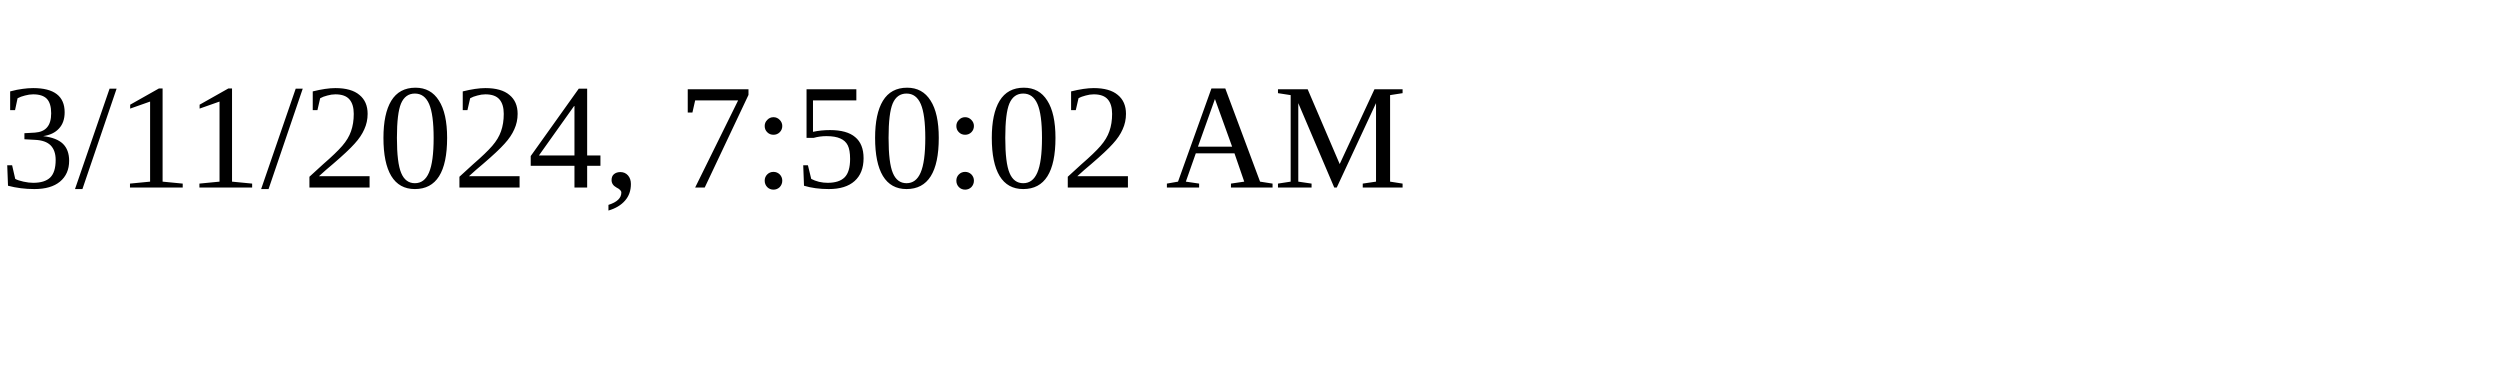
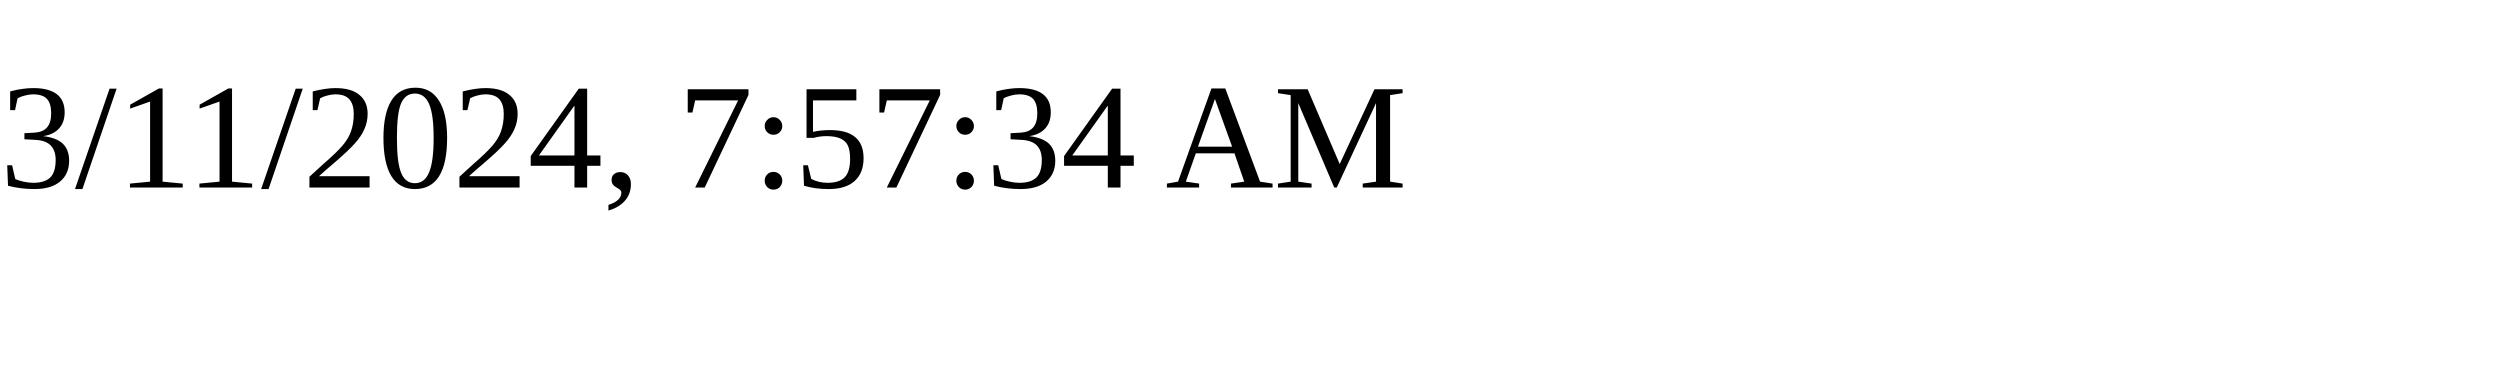
<svg xmlns="http://www.w3.org/2000/svg" height="30" width="200">
-   <text x="0" y="15">3/11/2024, 7:50:02 AM</text>
+   <text x="0" y="15">3/11/2024, 7:57:34 AM</text>
</svg>
